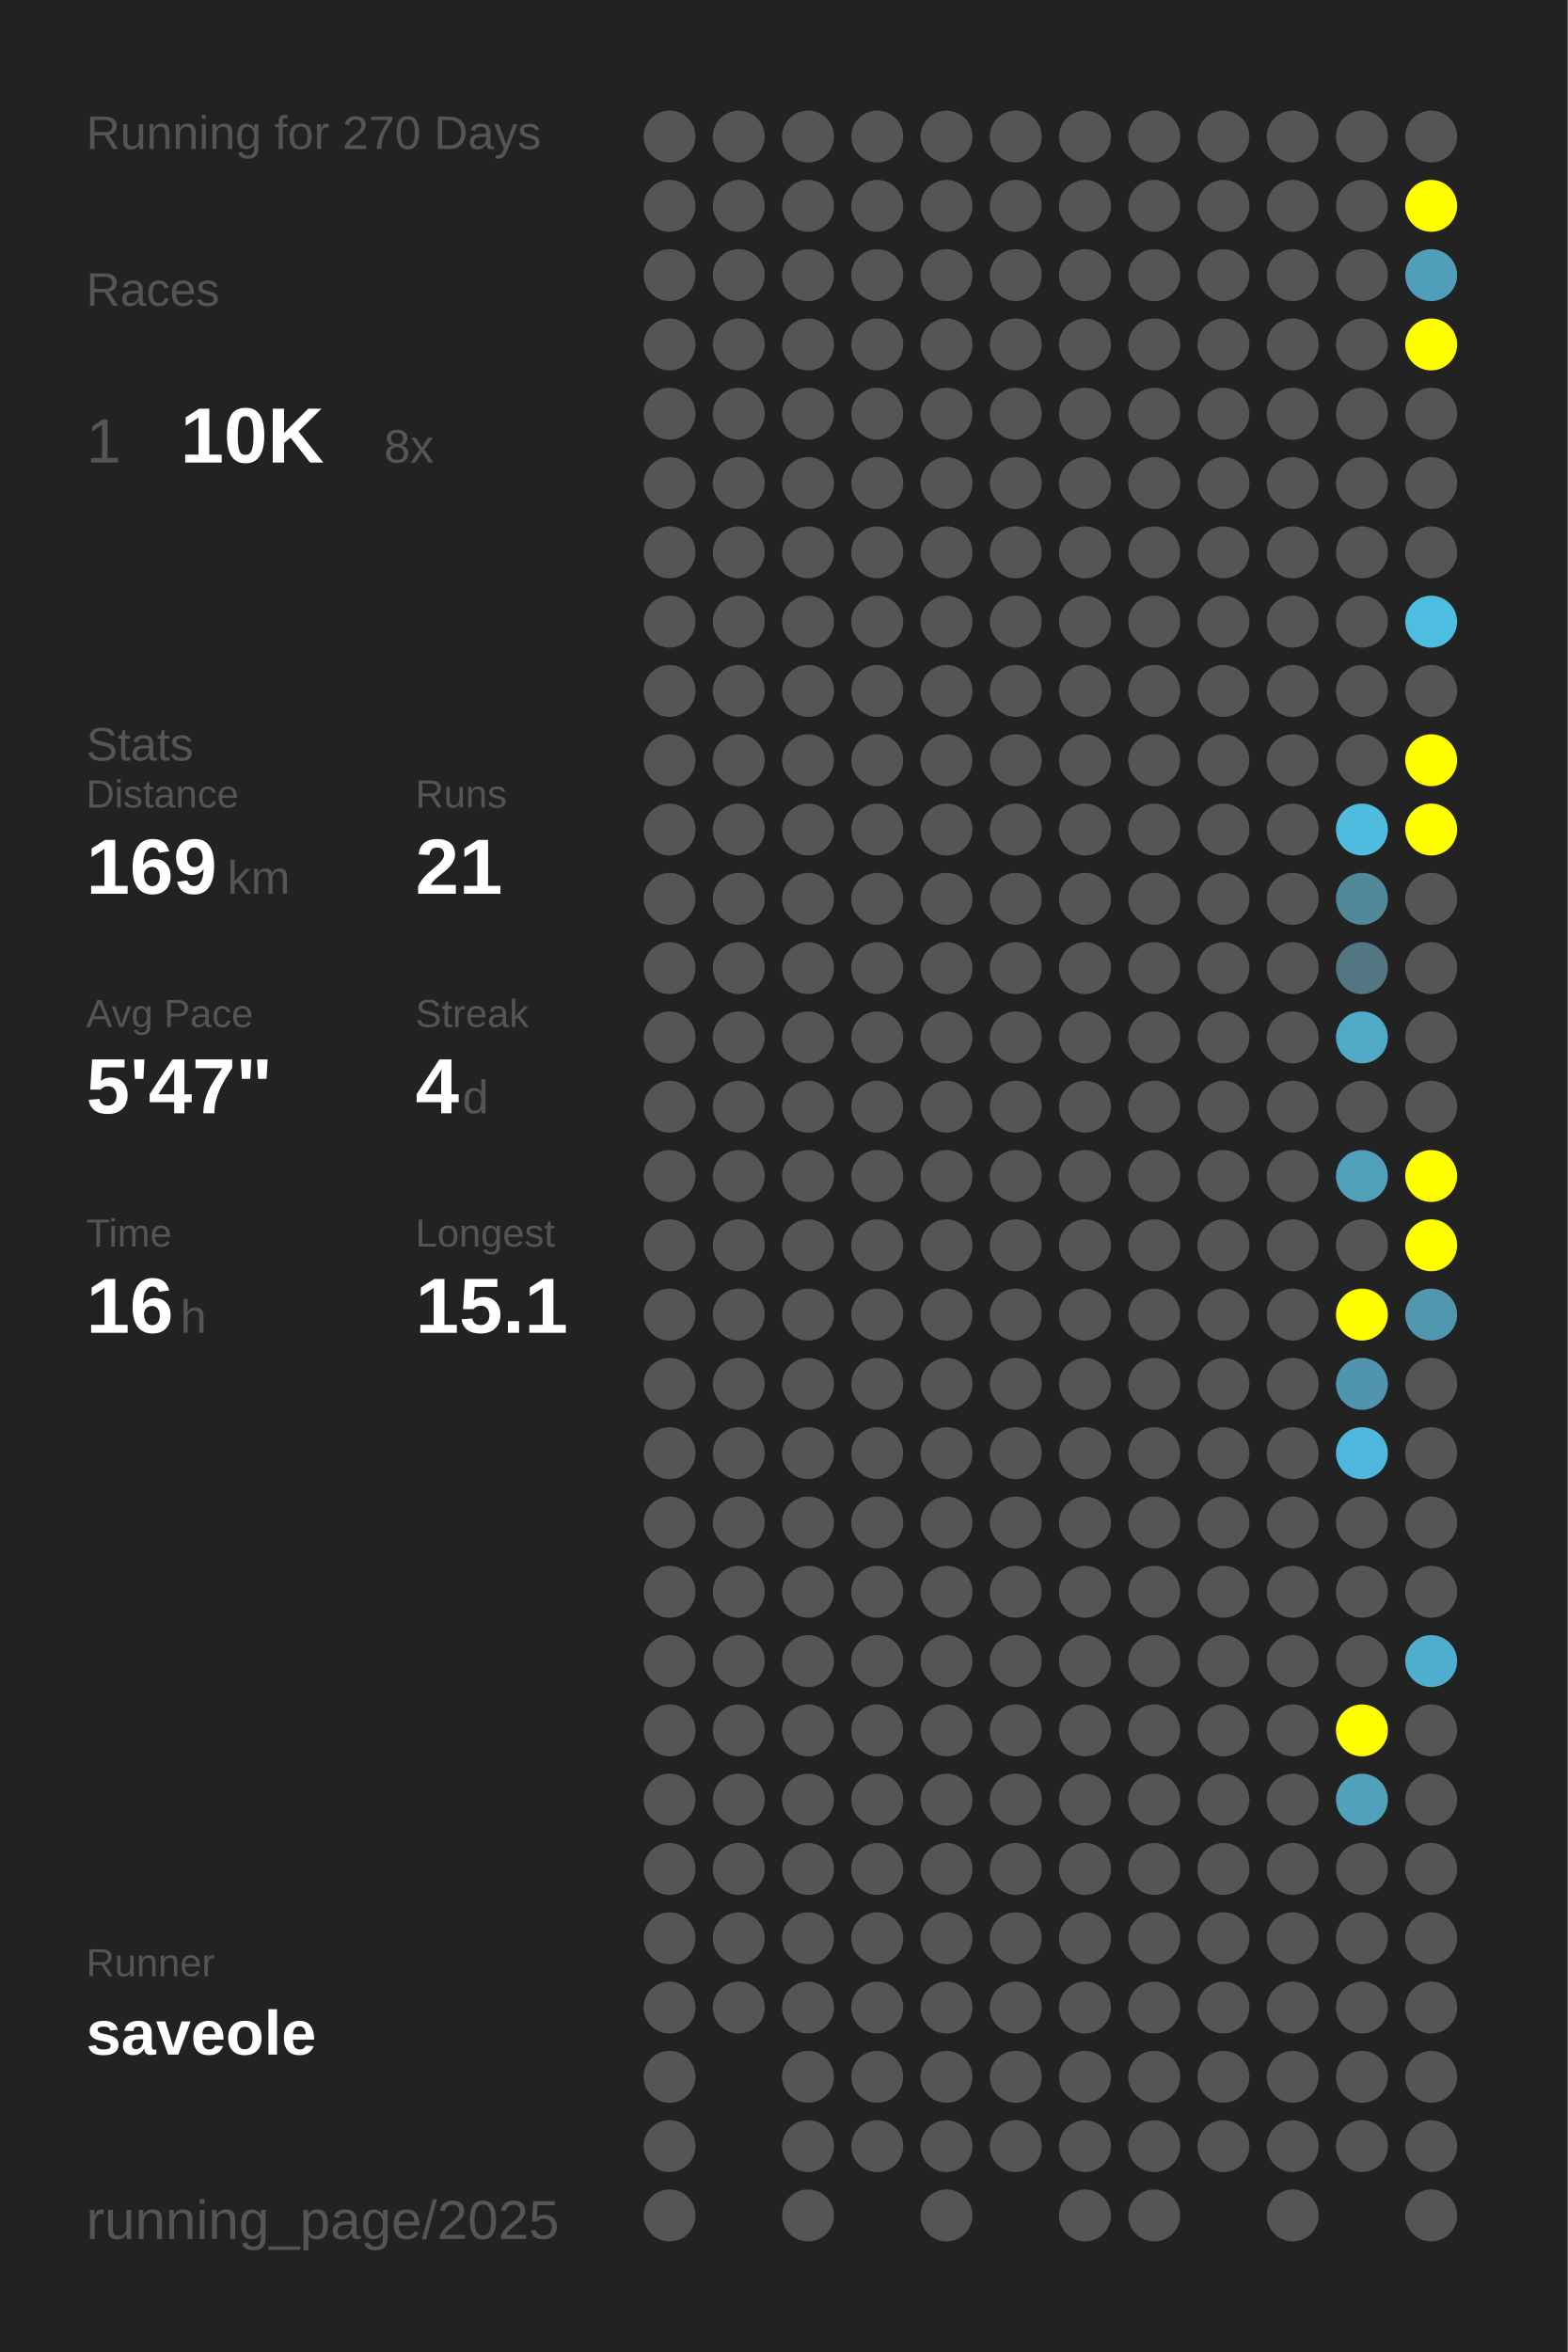
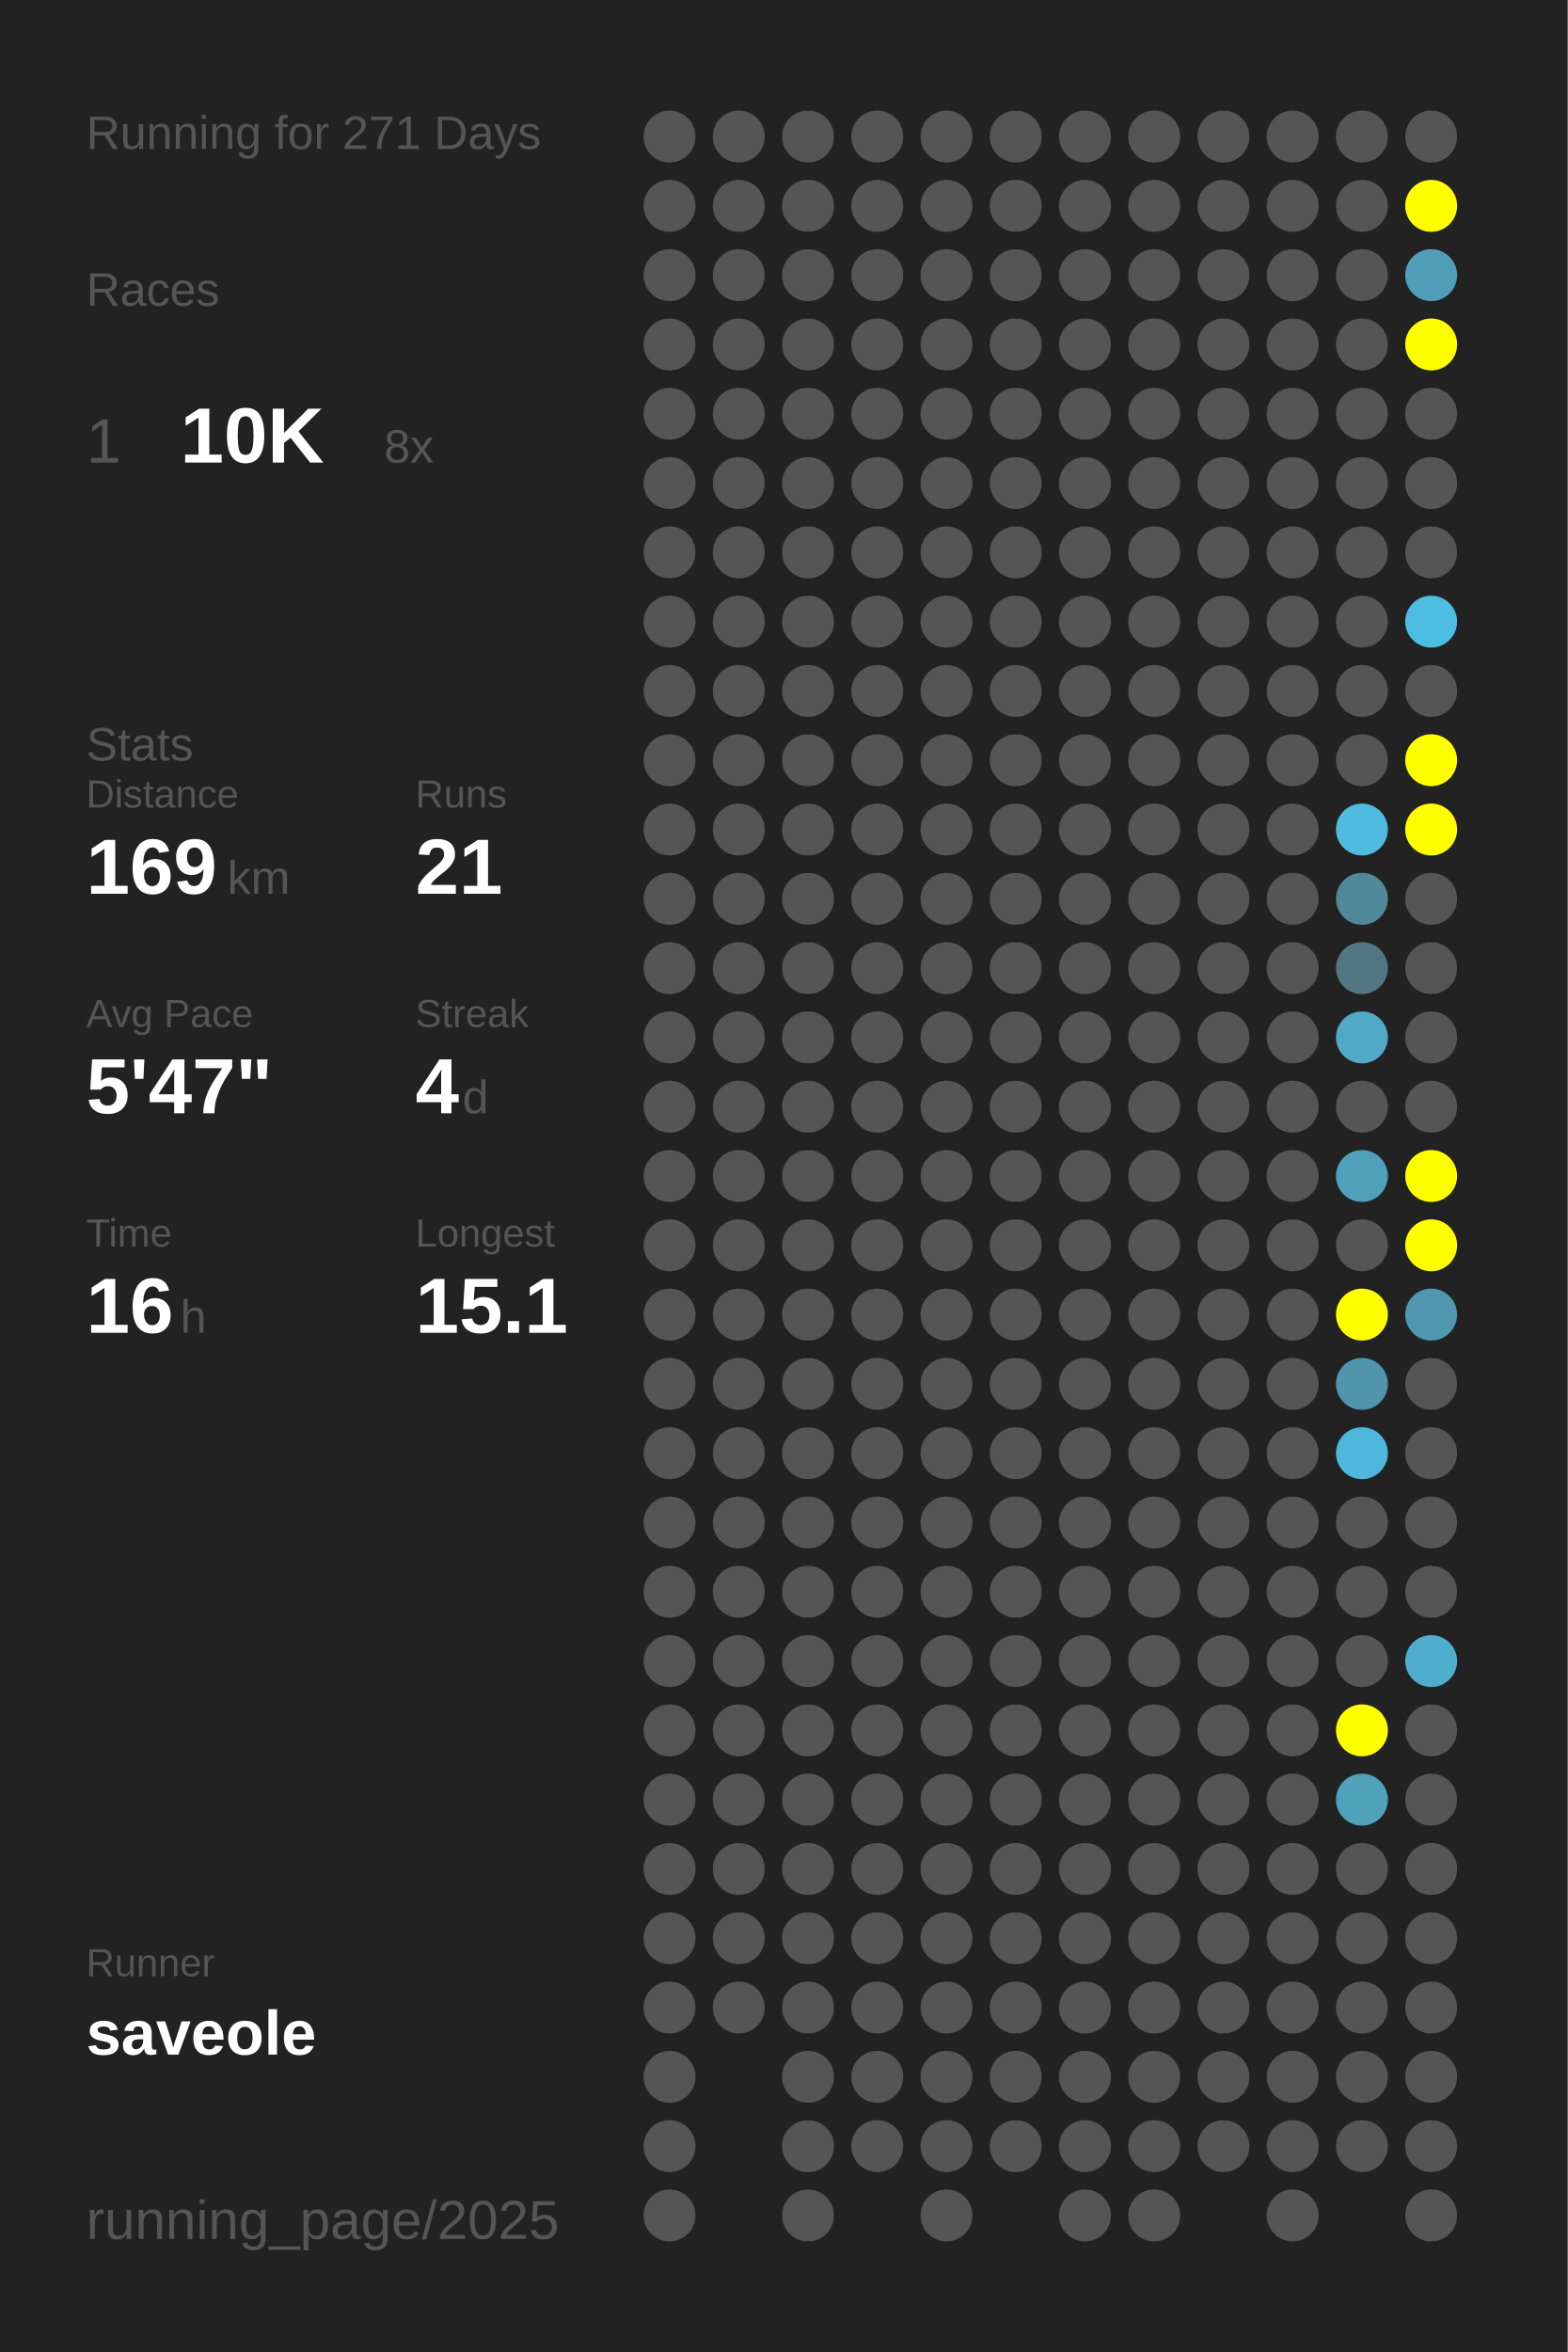
<svg xmlns="http://www.w3.org/2000/svg" baseProfile="full" height="300mm" version="1.1" viewBox="0,0,200,300" width="200mm">
  <defs />
  <rect fill="#222222" height="300" width="200" x="0" y="0" />
-   <text fill="#555555" style="font-size:6px; font-family:Arial;" x="11" y="19">Running for 270 Days</text>
+   <text fill="#555555" style="font-size:6px; font-family:Arial;" x="11" y="19">Running for 271 Days</text>
  <text fill="#555555" style="font-size:6px; font-family:Arial;" x="11" y="39">Races</text>
  <text fill="#555555" style="font-size:8px; font-family:Arial;" x="11" y="59">1</text>
  <text fill="#FFFFFF" style="font-size:10px; font-family:Arial; font-weight:bold;" x="23" y="59">10K</text>
  <text fill="#555555" style="font-size:6px; font-family:Arial;" x="49" y="59">8x</text>
  <text fill="#555555" style="font-size:6px; font-family:Arial;" x="11" y="97">Stats</text>
  <text fill="#555555" style="font-size:5px; font-family:Arial;" x="11" y="103">Distance</text>
  <text fill="#FFFFFF" style="font-size:10px; font-family:Arial; font-weight:bold;" x="11" y="114">169</text>
  <text fill="#555555" style="font-size:6px; font-family:Arial;" x="29" y="114">km</text>
  <text fill="#555555" style="font-size:5px; font-family:Arial;" x="53" y="103">Runs</text>
  <text fill="#FFFFFF" style="font-size:10px; font-family:Arial; font-weight:bold;" x="53" y="114">21</text>
  <text fill="#555555" style="font-size:5px; font-family:Arial;" x="11" y="131">Avg Pace</text>
  <text fill="#FFFFFF" style="font-size:10px; font-family:Arial; font-weight:bold;" x="11" y="142">5'47"</text>
  <text fill="#555555" style="font-size:5px; font-family:Arial;" x="53" y="131">Streak</text>
  <text fill="#FFFFFF" style="font-size:10px; font-family:Arial; font-weight:bold;" x="53" y="142">4</text>
  <text fill="#555555" style="font-size:6px; font-family:Arial;" x="59" y="142">d</text>
  <text fill="#555555" style="font-size:5px; font-family:Arial;" x="11" y="159">Time</text>
  <text fill="#FFFFFF" style="font-size:10px; font-family:Arial; font-weight:bold;" x="11" y="170">16</text>
  <text fill="#555555" style="font-size:6px; font-family:Arial;" x="23" y="170">h</text>
  <text fill="#555555" style="font-size:5px; font-family:Arial;" x="53" y="159">Longest</text>
  <text fill="#FFFFFF" style="font-size:10px; font-family:Arial; font-weight:bold;" x="53" y="170">15.1</text>
  <text fill="#555555" style="font-size:5px; font-family:Arial;" x="11" y="252.065">Runner</text>
  <text fill="#FFFFFF" style="font-size:8px; font-family:Arial; font-weight:bold;" x="11" y="262.065">saveole</text>
  <text fill="#555555" style="font-size:7px; font-family:Arial;" x="11" y="285.581">running_page/2025</text>
  <circle cx="85.417" cy="17.419" fill="#555555" r="3.312" />
  <circle cx="85.417" cy="26.258" fill="#555555" r="3.312" />
  <circle cx="85.417" cy="35.097" fill="#555555" r="3.312" />
  <circle cx="85.417" cy="43.935" fill="#555555" r="3.312" />
  <circle cx="85.417" cy="52.774" fill="#555555" r="3.312" />
  <circle cx="85.417" cy="61.613" fill="#555555" r="3.312" />
  <circle cx="85.417" cy="70.452" fill="#555555" r="3.312" />
  <circle cx="85.417" cy="79.29" fill="#555555" r="3.312" />
  <circle cx="85.417" cy="88.129" fill="#555555" r="3.312" />
  <circle cx="85.417" cy="96.968" fill="#555555" r="3.312" />
  <circle cx="85.417" cy="105.806" fill="#555555" r="3.312" />
  <circle cx="85.417" cy="114.645" fill="#555555" r="3.312" />
  <circle cx="85.417" cy="123.484" fill="#555555" r="3.312" />
  <circle cx="85.417" cy="132.323" fill="#555555" r="3.312" />
  <circle cx="85.417" cy="141.161" fill="#555555" r="3.312" />
  <circle cx="85.417" cy="150" fill="#555555" r="3.312" />
  <circle cx="85.417" cy="158.839" fill="#555555" r="3.312" />
  <circle cx="85.417" cy="167.677" fill="#555555" r="3.312" />
  <circle cx="85.417" cy="176.516" fill="#555555" r="3.312" />
  <circle cx="85.417" cy="185.355" fill="#555555" r="3.312" />
  <circle cx="85.417" cy="194.194" fill="#555555" r="3.312" />
  <circle cx="85.417" cy="203.032" fill="#555555" r="3.312" />
  <circle cx="85.417" cy="211.871" fill="#555555" r="3.312" />
  <circle cx="85.417" cy="220.71" fill="#555555" r="3.312" />
  <circle cx="85.417" cy="229.548" fill="#555555" r="3.312" />
  <circle cx="85.417" cy="238.387" fill="#555555" r="3.312" />
  <circle cx="85.417" cy="247.226" fill="#555555" r="3.312" />
  <circle cx="85.417" cy="256.065" fill="#555555" r="3.312" />
  <circle cx="85.417" cy="264.903" fill="#555555" r="3.312" />
  <circle cx="85.417" cy="273.742" fill="#555555" r="3.312" />
  <circle cx="85.417" cy="282.581" fill="#555555" r="3.312" />
  <circle cx="94.25" cy="17.419" fill="#555555" r="3.312" />
  <circle cx="94.25" cy="26.258" fill="#555555" r="3.312" />
  <circle cx="94.25" cy="35.097" fill="#555555" r="3.312" />
  <circle cx="94.25" cy="43.935" fill="#555555" r="3.312" />
  <circle cx="94.25" cy="52.774" fill="#555555" r="3.312" />
  <circle cx="94.25" cy="61.613" fill="#555555" r="3.312" />
  <circle cx="94.25" cy="70.452" fill="#555555" r="3.312" />
  <circle cx="94.25" cy="79.29" fill="#555555" r="3.312" />
  <circle cx="94.25" cy="88.129" fill="#555555" r="3.312" />
  <circle cx="94.25" cy="96.968" fill="#555555" r="3.312" />
  <circle cx="94.25" cy="105.806" fill="#555555" r="3.312" />
  <circle cx="94.25" cy="114.645" fill="#555555" r="3.312" />
  <circle cx="94.25" cy="123.484" fill="#555555" r="3.312" />
  <circle cx="94.25" cy="132.323" fill="#555555" r="3.312" />
  <circle cx="94.25" cy="141.161" fill="#555555" r="3.312" />
  <circle cx="94.25" cy="150" fill="#555555" r="3.312" />
  <circle cx="94.25" cy="158.839" fill="#555555" r="3.312" />
  <circle cx="94.25" cy="167.677" fill="#555555" r="3.312" />
  <circle cx="94.25" cy="176.516" fill="#555555" r="3.312" />
  <circle cx="94.25" cy="185.355" fill="#555555" r="3.312" />
  <circle cx="94.25" cy="194.194" fill="#555555" r="3.312" />
  <circle cx="94.25" cy="203.032" fill="#555555" r="3.312" />
  <circle cx="94.25" cy="211.871" fill="#555555" r="3.312" />
  <circle cx="94.25" cy="220.71" fill="#555555" r="3.312" />
  <circle cx="94.25" cy="229.548" fill="#555555" r="3.312" />
  <circle cx="94.25" cy="238.387" fill="#555555" r="3.312" />
  <circle cx="94.25" cy="247.226" fill="#555555" r="3.312" />
  <circle cx="94.25" cy="256.065" fill="#555555" r="3.312" />
  <circle cx="103.083" cy="17.419" fill="#555555" r="3.312" />
  <circle cx="103.083" cy="26.258" fill="#555555" r="3.312" />
  <circle cx="103.083" cy="35.097" fill="#555555" r="3.312" />
  <circle cx="103.083" cy="43.935" fill="#555555" r="3.312" />
  <circle cx="103.083" cy="52.774" fill="#555555" r="3.312" />
  <circle cx="103.083" cy="61.613" fill="#555555" r="3.312" />
  <circle cx="103.083" cy="70.452" fill="#555555" r="3.312" />
  <circle cx="103.083" cy="79.29" fill="#555555" r="3.312" />
  <circle cx="103.083" cy="88.129" fill="#555555" r="3.312" />
  <circle cx="103.083" cy="96.968" fill="#555555" r="3.312" />
  <circle cx="103.083" cy="105.806" fill="#555555" r="3.312" />
  <circle cx="103.083" cy="114.645" fill="#555555" r="3.312" />
  <circle cx="103.083" cy="123.484" fill="#555555" r="3.312" />
  <circle cx="103.083" cy="132.323" fill="#555555" r="3.312" />
  <circle cx="103.083" cy="141.161" fill="#555555" r="3.312" />
  <circle cx="103.083" cy="150" fill="#555555" r="3.312" />
  <circle cx="103.083" cy="158.839" fill="#555555" r="3.312" />
  <circle cx="103.083" cy="167.677" fill="#555555" r="3.312" />
  <circle cx="103.083" cy="176.516" fill="#555555" r="3.312" />
  <circle cx="103.083" cy="185.355" fill="#555555" r="3.312" />
  <circle cx="103.083" cy="194.194" fill="#555555" r="3.312" />
  <circle cx="103.083" cy="203.032" fill="#555555" r="3.312" />
  <circle cx="103.083" cy="211.871" fill="#555555" r="3.312" />
  <circle cx="103.083" cy="220.71" fill="#555555" r="3.312" />
  <circle cx="103.083" cy="229.548" fill="#555555" r="3.312" />
  <circle cx="103.083" cy="238.387" fill="#555555" r="3.312" />
  <circle cx="103.083" cy="247.226" fill="#555555" r="3.312" />
  <circle cx="103.083" cy="256.065" fill="#555555" r="3.312" />
  <circle cx="103.083" cy="264.903" fill="#555555" r="3.312" />
  <circle cx="103.083" cy="273.742" fill="#555555" r="3.312" />
  <circle cx="103.083" cy="282.581" fill="#555555" r="3.312" />
  <circle cx="111.917" cy="17.419" fill="#555555" r="3.312" />
  <circle cx="111.917" cy="26.258" fill="#555555" r="3.312" />
  <circle cx="111.917" cy="35.097" fill="#555555" r="3.312" />
  <circle cx="111.917" cy="43.935" fill="#555555" r="3.312" />
  <circle cx="111.917" cy="52.774" fill="#555555" r="3.312" />
  <circle cx="111.917" cy="61.613" fill="#555555" r="3.312" />
  <circle cx="111.917" cy="70.452" fill="#555555" r="3.312" />
  <circle cx="111.917" cy="79.29" fill="#555555" r="3.312" />
  <circle cx="111.917" cy="88.129" fill="#555555" r="3.312" />
  <circle cx="111.917" cy="96.968" fill="#555555" r="3.312" />
  <circle cx="111.917" cy="105.806" fill="#555555" r="3.312" />
  <circle cx="111.917" cy="114.645" fill="#555555" r="3.312" />
  <circle cx="111.917" cy="123.484" fill="#555555" r="3.312" />
  <circle cx="111.917" cy="132.323" fill="#555555" r="3.312" />
  <circle cx="111.917" cy="141.161" fill="#555555" r="3.312" />
  <circle cx="111.917" cy="150" fill="#555555" r="3.312" />
  <circle cx="111.917" cy="158.839" fill="#555555" r="3.312" />
  <circle cx="111.917" cy="167.677" fill="#555555" r="3.312" />
  <circle cx="111.917" cy="176.516" fill="#555555" r="3.312" />
  <circle cx="111.917" cy="185.355" fill="#555555" r="3.312" />
  <circle cx="111.917" cy="194.194" fill="#555555" r="3.312" />
  <circle cx="111.917" cy="203.032" fill="#555555" r="3.312" />
  <circle cx="111.917" cy="211.871" fill="#555555" r="3.312" />
  <circle cx="111.917" cy="220.71" fill="#555555" r="3.312" />
  <circle cx="111.917" cy="229.548" fill="#555555" r="3.312" />
  <circle cx="111.917" cy="238.387" fill="#555555" r="3.312" />
  <circle cx="111.917" cy="247.226" fill="#555555" r="3.312" />
  <circle cx="111.917" cy="256.065" fill="#555555" r="3.312" />
  <circle cx="111.917" cy="264.903" fill="#555555" r="3.312" />
  <circle cx="111.917" cy="273.742" fill="#555555" r="3.312" />
  <circle cx="120.75" cy="17.419" fill="#555555" r="3.312" />
  <circle cx="120.75" cy="26.258" fill="#555555" r="3.312" />
  <circle cx="120.75" cy="35.097" fill="#555555" r="3.312" />
  <circle cx="120.75" cy="43.935" fill="#555555" r="3.312" />
  <circle cx="120.75" cy="52.774" fill="#555555" r="3.312" />
  <circle cx="120.75" cy="61.613" fill="#555555" r="3.312" />
  <circle cx="120.75" cy="70.452" fill="#555555" r="3.312" />
  <circle cx="120.75" cy="79.29" fill="#555555" r="3.312" />
  <circle cx="120.75" cy="88.129" fill="#555555" r="3.312" />
  <circle cx="120.75" cy="96.968" fill="#555555" r="3.312" />
  <circle cx="120.75" cy="105.806" fill="#555555" r="3.312" />
  <circle cx="120.75" cy="114.645" fill="#555555" r="3.312" />
  <circle cx="120.75" cy="123.484" fill="#555555" r="3.312" />
  <circle cx="120.75" cy="132.323" fill="#555555" r="3.312" />
  <circle cx="120.75" cy="141.161" fill="#555555" r="3.312" />
  <circle cx="120.75" cy="150" fill="#555555" r="3.312" />
  <circle cx="120.75" cy="158.839" fill="#555555" r="3.312" />
  <circle cx="120.75" cy="167.677" fill="#555555" r="3.312" />
  <circle cx="120.75" cy="176.516" fill="#555555" r="3.312" />
  <circle cx="120.75" cy="185.355" fill="#555555" r="3.312" />
  <circle cx="120.75" cy="194.194" fill="#555555" r="3.312" />
  <circle cx="120.75" cy="203.032" fill="#555555" r="3.312" />
  <circle cx="120.75" cy="211.871" fill="#555555" r="3.312" />
  <circle cx="120.75" cy="220.71" fill="#555555" r="3.312" />
  <circle cx="120.75" cy="229.548" fill="#555555" r="3.312" />
  <circle cx="120.75" cy="238.387" fill="#555555" r="3.312" />
  <circle cx="120.75" cy="247.226" fill="#555555" r="3.312" />
  <circle cx="120.75" cy="256.065" fill="#555555" r="3.312" />
  <circle cx="120.75" cy="264.903" fill="#555555" r="3.312" />
  <circle cx="120.75" cy="273.742" fill="#555555" r="3.312" />
  <circle cx="120.75" cy="282.581" fill="#555555" r="3.312" />
  <circle cx="129.583" cy="17.419" fill="#555555" r="3.312" />
  <circle cx="129.583" cy="26.258" fill="#555555" r="3.312" />
  <circle cx="129.583" cy="35.097" fill="#555555" r="3.312" />
  <circle cx="129.583" cy="43.935" fill="#555555" r="3.312" />
  <circle cx="129.583" cy="52.774" fill="#555555" r="3.312" />
  <circle cx="129.583" cy="61.613" fill="#555555" r="3.312" />
  <circle cx="129.583" cy="70.452" fill="#555555" r="3.312" />
  <circle cx="129.583" cy="79.29" fill="#555555" r="3.312" />
  <circle cx="129.583" cy="88.129" fill="#555555" r="3.312" />
  <circle cx="129.583" cy="96.968" fill="#555555" r="3.312" />
  <circle cx="129.583" cy="105.806" fill="#555555" r="3.312" />
  <circle cx="129.583" cy="114.645" fill="#555555" r="3.312" />
  <circle cx="129.583" cy="123.484" fill="#555555" r="3.312" />
  <circle cx="129.583" cy="132.323" fill="#555555" r="3.312" />
  <circle cx="129.583" cy="141.161" fill="#555555" r="3.312" />
  <circle cx="129.583" cy="150" fill="#555555" r="3.312" />
  <circle cx="129.583" cy="158.839" fill="#555555" r="3.312" />
  <circle cx="129.583" cy="167.677" fill="#555555" r="3.312" />
  <circle cx="129.583" cy="176.516" fill="#555555" r="3.312" />
  <circle cx="129.583" cy="185.355" fill="#555555" r="3.312" />
  <circle cx="129.583" cy="194.194" fill="#555555" r="3.312" />
  <circle cx="129.583" cy="203.032" fill="#555555" r="3.312" />
  <circle cx="129.583" cy="211.871" fill="#555555" r="3.312" />
  <circle cx="129.583" cy="220.71" fill="#555555" r="3.312" />
  <circle cx="129.583" cy="229.548" fill="#555555" r="3.312" />
  <circle cx="129.583" cy="238.387" fill="#555555" r="3.312" />
  <circle cx="129.583" cy="247.226" fill="#555555" r="3.312" />
  <circle cx="129.583" cy="256.065" fill="#555555" r="3.312" />
  <circle cx="129.583" cy="264.903" fill="#555555" r="3.312" />
  <circle cx="129.583" cy="273.742" fill="#555555" r="3.312" />
  <circle cx="138.417" cy="17.419" fill="#555555" r="3.312" />
  <circle cx="138.417" cy="26.258" fill="#555555" r="3.312" />
  <circle cx="138.417" cy="35.097" fill="#555555" r="3.312" />
  <circle cx="138.417" cy="43.935" fill="#555555" r="3.312" />
  <circle cx="138.417" cy="52.774" fill="#555555" r="3.312" />
  <circle cx="138.417" cy="61.613" fill="#555555" r="3.312" />
  <circle cx="138.417" cy="70.452" fill="#555555" r="3.312" />
  <circle cx="138.417" cy="79.29" fill="#555555" r="3.312" />
  <circle cx="138.417" cy="88.129" fill="#555555" r="3.312" />
  <circle cx="138.417" cy="96.968" fill="#555555" r="3.312" />
  <circle cx="138.417" cy="105.806" fill="#555555" r="3.312" />
  <circle cx="138.417" cy="114.645" fill="#555555" r="3.312" />
  <circle cx="138.417" cy="123.484" fill="#555555" r="3.312" />
  <circle cx="138.417" cy="132.323" fill="#555555" r="3.312" />
  <circle cx="138.417" cy="141.161" fill="#555555" r="3.312" />
  <circle cx="138.417" cy="150" fill="#555555" r="3.312" />
  <circle cx="138.417" cy="158.839" fill="#555555" r="3.312" />
  <circle cx="138.417" cy="167.677" fill="#555555" r="3.312" />
  <circle cx="138.417" cy="176.516" fill="#555555" r="3.312" />
  <circle cx="138.417" cy="185.355" fill="#555555" r="3.312" />
  <circle cx="138.417" cy="194.194" fill="#555555" r="3.312" />
  <circle cx="138.417" cy="203.032" fill="#555555" r="3.312" />
  <circle cx="138.417" cy="211.871" fill="#555555" r="3.312" />
  <circle cx="138.417" cy="220.71" fill="#555555" r="3.312" />
  <circle cx="138.417" cy="229.548" fill="#555555" r="3.312" />
  <circle cx="138.417" cy="238.387" fill="#555555" r="3.312" />
  <circle cx="138.417" cy="247.226" fill="#555555" r="3.312" />
  <circle cx="138.417" cy="256.065" fill="#555555" r="3.312" />
  <circle cx="138.417" cy="264.903" fill="#555555" r="3.312" />
  <circle cx="138.417" cy="273.742" fill="#555555" r="3.312" />
  <circle cx="138.417" cy="282.581" fill="#555555" r="3.312" />
  <circle cx="147.25" cy="17.419" fill="#555555" r="3.312" />
  <circle cx="147.25" cy="26.258" fill="#555555" r="3.312" />
  <circle cx="147.25" cy="35.097" fill="#555555" r="3.312" />
  <circle cx="147.25" cy="43.935" fill="#555555" r="3.312" />
  <circle cx="147.25" cy="52.774" fill="#555555" r="3.312" />
  <circle cx="147.25" cy="61.613" fill="#555555" r="3.312" />
  <circle cx="147.25" cy="70.452" fill="#555555" r="3.312" />
  <circle cx="147.25" cy="79.29" fill="#555555" r="3.312" />
  <circle cx="147.25" cy="88.129" fill="#555555" r="3.312" />
  <circle cx="147.25" cy="96.968" fill="#555555" r="3.312" />
  <circle cx="147.25" cy="105.806" fill="#555555" r="3.312" />
  <circle cx="147.25" cy="114.645" fill="#555555" r="3.312" />
  <circle cx="147.25" cy="123.484" fill="#555555" r="3.312" />
  <circle cx="147.25" cy="132.323" fill="#555555" r="3.312" />
  <circle cx="147.25" cy="141.161" fill="#555555" r="3.312" />
  <circle cx="147.25" cy="150" fill="#555555" r="3.312" />
  <circle cx="147.25" cy="158.839" fill="#555555" r="3.312" />
  <circle cx="147.25" cy="167.677" fill="#555555" r="3.312" />
  <circle cx="147.25" cy="176.516" fill="#555555" r="3.312" />
  <circle cx="147.25" cy="185.355" fill="#555555" r="3.312" />
  <circle cx="147.25" cy="194.194" fill="#555555" r="3.312" />
  <circle cx="147.25" cy="203.032" fill="#555555" r="3.312" />
  <circle cx="147.25" cy="211.871" fill="#555555" r="3.312" />
  <circle cx="147.25" cy="220.71" fill="#555555" r="3.312" />
  <circle cx="147.25" cy="229.548" fill="#555555" r="3.312" />
  <circle cx="147.25" cy="238.387" fill="#555555" r="3.312" />
  <circle cx="147.25" cy="247.226" fill="#555555" r="3.312" />
  <circle cx="147.25" cy="256.065" fill="#555555" r="3.312" />
  <circle cx="147.25" cy="264.903" fill="#555555" r="3.312" />
  <circle cx="147.25" cy="273.742" fill="#555555" r="3.312" />
  <circle cx="147.25" cy="282.581" fill="#555555" r="3.312" />
  <circle cx="156.083" cy="17.419" fill="#555555" r="3.312" />
  <circle cx="156.083" cy="26.258" fill="#555555" r="3.312" />
  <circle cx="156.083" cy="35.097" fill="#555555" r="3.312" />
  <circle cx="156.083" cy="43.935" fill="#555555" r="3.312" />
  <circle cx="156.083" cy="52.774" fill="#555555" r="3.312" />
  <circle cx="156.083" cy="61.613" fill="#555555" r="3.312" />
  <circle cx="156.083" cy="70.452" fill="#555555" r="3.312" />
  <circle cx="156.083" cy="79.29" fill="#555555" r="3.312" />
  <circle cx="156.083" cy="88.129" fill="#555555" r="3.312" />
  <circle cx="156.083" cy="96.968" fill="#555555" r="3.312" />
  <circle cx="156.083" cy="105.806" fill="#555555" r="3.312" />
  <circle cx="156.083" cy="114.645" fill="#555555" r="3.312" />
  <circle cx="156.083" cy="123.484" fill="#555555" r="3.312" />
  <circle cx="156.083" cy="132.323" fill="#555555" r="3.312" />
  <circle cx="156.083" cy="141.161" fill="#555555" r="3.312" />
  <circle cx="156.083" cy="150" fill="#555555" r="3.312" />
  <circle cx="156.083" cy="158.839" fill="#555555" r="3.312" />
  <circle cx="156.083" cy="167.677" fill="#555555" r="3.312" />
  <circle cx="156.083" cy="176.516" fill="#555555" r="3.312" />
  <circle cx="156.083" cy="185.355" fill="#555555" r="3.312" />
  <circle cx="156.083" cy="194.194" fill="#555555" r="3.312" />
  <circle cx="156.083" cy="203.032" fill="#555555" r="3.312" />
  <circle cx="156.083" cy="211.871" fill="#555555" r="3.312" />
  <circle cx="156.083" cy="220.71" fill="#555555" r="3.312" />
  <circle cx="156.083" cy="229.548" fill="#555555" r="3.312" />
  <circle cx="156.083" cy="238.387" fill="#555555" r="3.312" />
  <circle cx="156.083" cy="247.226" fill="#555555" r="3.312" />
  <circle cx="156.083" cy="256.065" fill="#555555" r="3.312" />
  <circle cx="156.083" cy="264.903" fill="#555555" r="3.312" />
  <circle cx="156.083" cy="273.742" fill="#555555" r="3.312" />
  <circle cx="164.917" cy="17.419" fill="#555555" r="3.312" />
  <circle cx="164.917" cy="26.258" fill="#555555" r="3.312" />
  <circle cx="164.917" cy="35.097" fill="#555555" r="3.312" />
  <circle cx="164.917" cy="43.935" fill="#555555" r="3.312" />
  <circle cx="164.917" cy="52.774" fill="#555555" r="3.312" />
  <circle cx="164.917" cy="61.613" fill="#555555" r="3.312" />
  <circle cx="164.917" cy="70.452" fill="#555555" r="3.312" />
  <circle cx="164.917" cy="79.29" fill="#555555" r="3.312" />
  <circle cx="164.917" cy="88.129" fill="#555555" r="3.312" />
  <circle cx="164.917" cy="96.968" fill="#555555" r="3.312" />
  <circle cx="164.917" cy="105.806" fill="#555555" r="3.312" />
  <circle cx="164.917" cy="114.645" fill="#555555" r="3.312" />
  <circle cx="164.917" cy="123.484" fill="#555555" r="3.312" />
  <circle cx="164.917" cy="132.323" fill="#555555" r="3.312" />
  <circle cx="164.917" cy="141.161" fill="#555555" r="3.312" />
  <circle cx="164.917" cy="150" fill="#555555" r="3.312" />
  <circle cx="164.917" cy="158.839" fill="#555555" r="3.312" />
  <circle cx="164.917" cy="167.677" fill="#555555" r="3.312" />
  <circle cx="164.917" cy="176.516" fill="#555555" r="3.312" />
  <circle cx="164.917" cy="185.355" fill="#555555" r="3.312" />
  <circle cx="164.917" cy="194.194" fill="#555555" r="3.312" />
  <circle cx="164.917" cy="203.032" fill="#555555" r="3.312" />
  <circle cx="164.917" cy="211.871" fill="#555555" r="3.312" />
  <circle cx="164.917" cy="220.71" fill="#555555" r="3.312" />
  <circle cx="164.917" cy="229.548" fill="#555555" r="3.312" />
  <circle cx="164.917" cy="238.387" fill="#555555" r="3.312" />
  <circle cx="164.917" cy="247.226" fill="#555555" r="3.312" />
  <circle cx="164.917" cy="256.065" fill="#555555" r="3.312" />
  <circle cx="164.917" cy="264.903" fill="#555555" r="3.312" />
  <circle cx="164.917" cy="273.742" fill="#555555" r="3.312" />
  <circle cx="164.917" cy="282.581" fill="#555555" r="3.312" />
  <circle cx="173.75" cy="17.419" fill="#555555" r="3.312" />
  <circle cx="173.75" cy="26.258" fill="#555555" r="3.312" />
  <circle cx="173.75" cy="35.097" fill="#555555" r="3.312" />
  <circle cx="173.75" cy="43.935" fill="#555555" r="3.312" />
  <circle cx="173.75" cy="52.774" fill="#555555" r="3.312" />
  <circle cx="173.75" cy="61.613" fill="#555555" r="3.312" />
  <circle cx="173.75" cy="70.452" fill="#555555" r="3.312" />
  <circle cx="173.75" cy="79.29" fill="#555555" r="3.312" />
  <circle cx="173.75" cy="88.129" fill="#555555" r="3.312" />
  <circle cx="173.75" cy="96.968" fill="#555555" r="3.312" />
  <circle cx="173.75" cy="105.806" fill="#4ebbdf" r="3.312" />
  <circle cx="173.75" cy="114.645" fill="#51899b" r="3.312" />
  <circle cx="173.75" cy="123.484" fill="#527783" r="3.312" />
  <circle cx="173.75" cy="132.323" fill="#4fa9c7" r="3.312" />
  <circle cx="173.75" cy="141.161" fill="#555555" r="3.312" />
  <circle cx="173.75" cy="150" fill="#50a0bc" r="3.312" />
  <circle cx="173.75" cy="158.839" fill="#555555" r="3.312" />
  <circle cx="173.75" cy="167.677" fill="#FFFF00" r="3.312" />
  <circle cx="173.75" cy="176.516" fill="#5095ac" r="3.312" />
  <circle cx="173.75" cy="185.355" fill="#4eb8dc" r="3.312" />
  <circle cx="173.75" cy="194.194" fill="#555555" r="3.312" />
  <circle cx="173.75" cy="203.032" fill="#555555" r="3.312" />
  <circle cx="173.75" cy="211.871" fill="#555555" r="3.312" />
  <circle cx="173.75" cy="220.71" fill="#FFFF00" r="3.312" />
  <circle cx="173.75" cy="229.548" fill="#50a1bc" r="3.312" />
  <circle cx="173.75" cy="238.387" fill="#555555" r="3.312" />
  <circle cx="173.75" cy="247.226" fill="#555555" r="3.312" />
  <circle cx="173.75" cy="256.065" fill="#555555" r="3.312" />
  <circle cx="173.75" cy="264.903" fill="#555555" r="3.312" />
  <circle cx="173.75" cy="273.742" fill="#555555" r="3.312" />
  <circle cx="182.583" cy="17.419" fill="#555555" r="3.312" />
  <circle cx="182.583" cy="26.258" fill="#FFFF00" r="3.312" />
  <circle cx="182.583" cy="35.097" fill="#509eb9" r="3.312" />
  <circle cx="182.583" cy="43.935" fill="#FFFF00" r="3.312" />
  <circle cx="182.583" cy="52.774" fill="#555555" r="3.312" />
  <circle cx="182.583" cy="61.613" fill="#555555" r="3.312" />
  <circle cx="182.583" cy="70.452" fill="#555555" r="3.312" />
  <circle cx="182.583" cy="79.29" fill="#4ebde2" r="3.312" />
  <circle cx="182.583" cy="88.129" fill="#555555" r="3.312" />
  <circle cx="182.583" cy="96.968" fill="#FFFF00" r="3.312" />
  <circle cx="182.583" cy="105.806" fill="#FFFF00" r="3.312" />
  <circle cx="182.583" cy="114.645" fill="#555555" r="3.312" />
  <circle cx="182.583" cy="123.484" fill="#555555" r="3.312" />
  <circle cx="182.583" cy="132.323" fill="#555555" r="3.312" />
  <circle cx="182.583" cy="141.161" fill="#555555" r="3.312" />
  <circle cx="182.583" cy="150" fill="#FFFF00" r="3.312" />
  <circle cx="182.583" cy="158.839" fill="#FFFF00" r="3.312" />
  <circle cx="182.583" cy="167.677" fill="#5097af" r="3.312" />
  <circle cx="182.583" cy="176.516" fill="#555555" r="3.312" />
  <circle cx="182.583" cy="185.355" fill="#555555" r="3.312" />
  <circle cx="182.583" cy="194.194" fill="#555555" r="3.312" />
  <circle cx="182.583" cy="203.032" fill="#555555" r="3.312" />
  <circle cx="182.583" cy="211.871" fill="#4fadcd" r="3.312" />
  <circle cx="182.583" cy="220.71" fill="#555555" r="3.312" />
  <circle cx="182.583" cy="229.548" fill="#555555" r="3.312" />
  <circle cx="182.583" cy="238.387" fill="#555555" r="3.312" />
  <circle cx="182.583" cy="247.226" fill="#555555" r="3.312" />
  <circle cx="182.583" cy="256.065" fill="#555555" r="3.312" />
  <circle cx="182.583" cy="264.903" fill="#555555" r="3.312" />
  <circle cx="182.583" cy="273.742" fill="#555555" r="3.312" />
  <circle cx="182.583" cy="282.581" fill="#555555" r="3.312" />
</svg>
